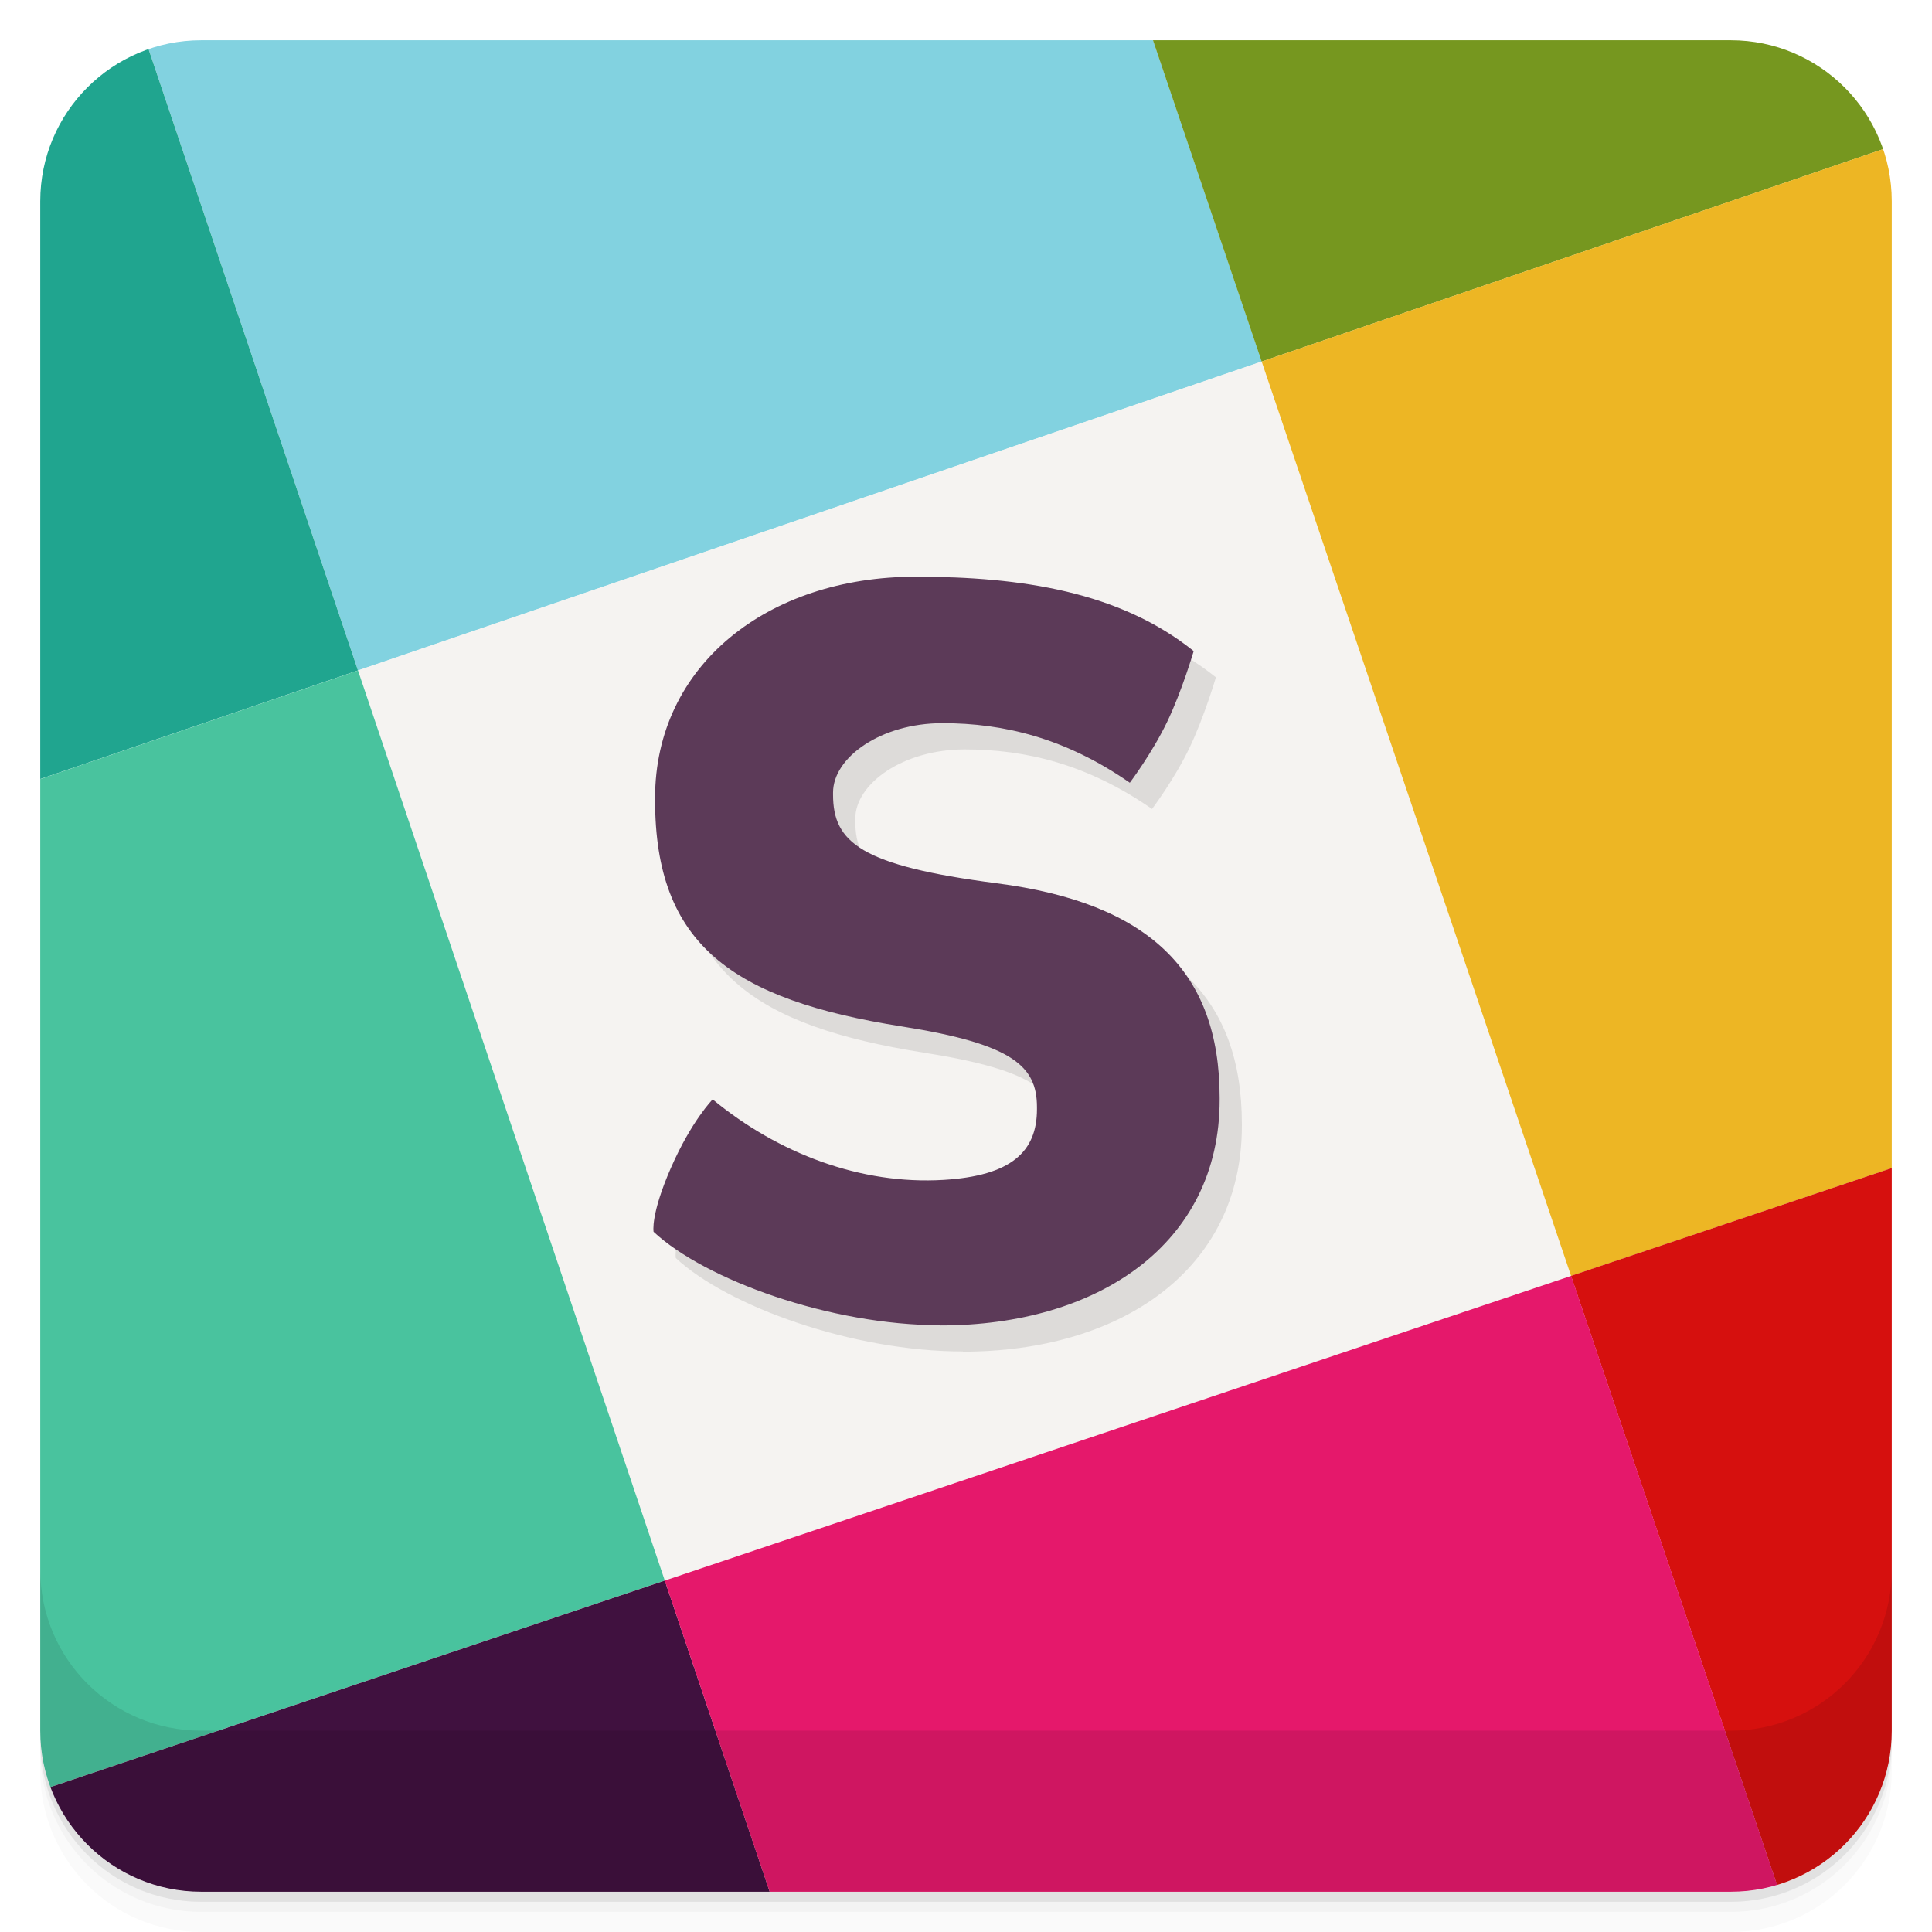
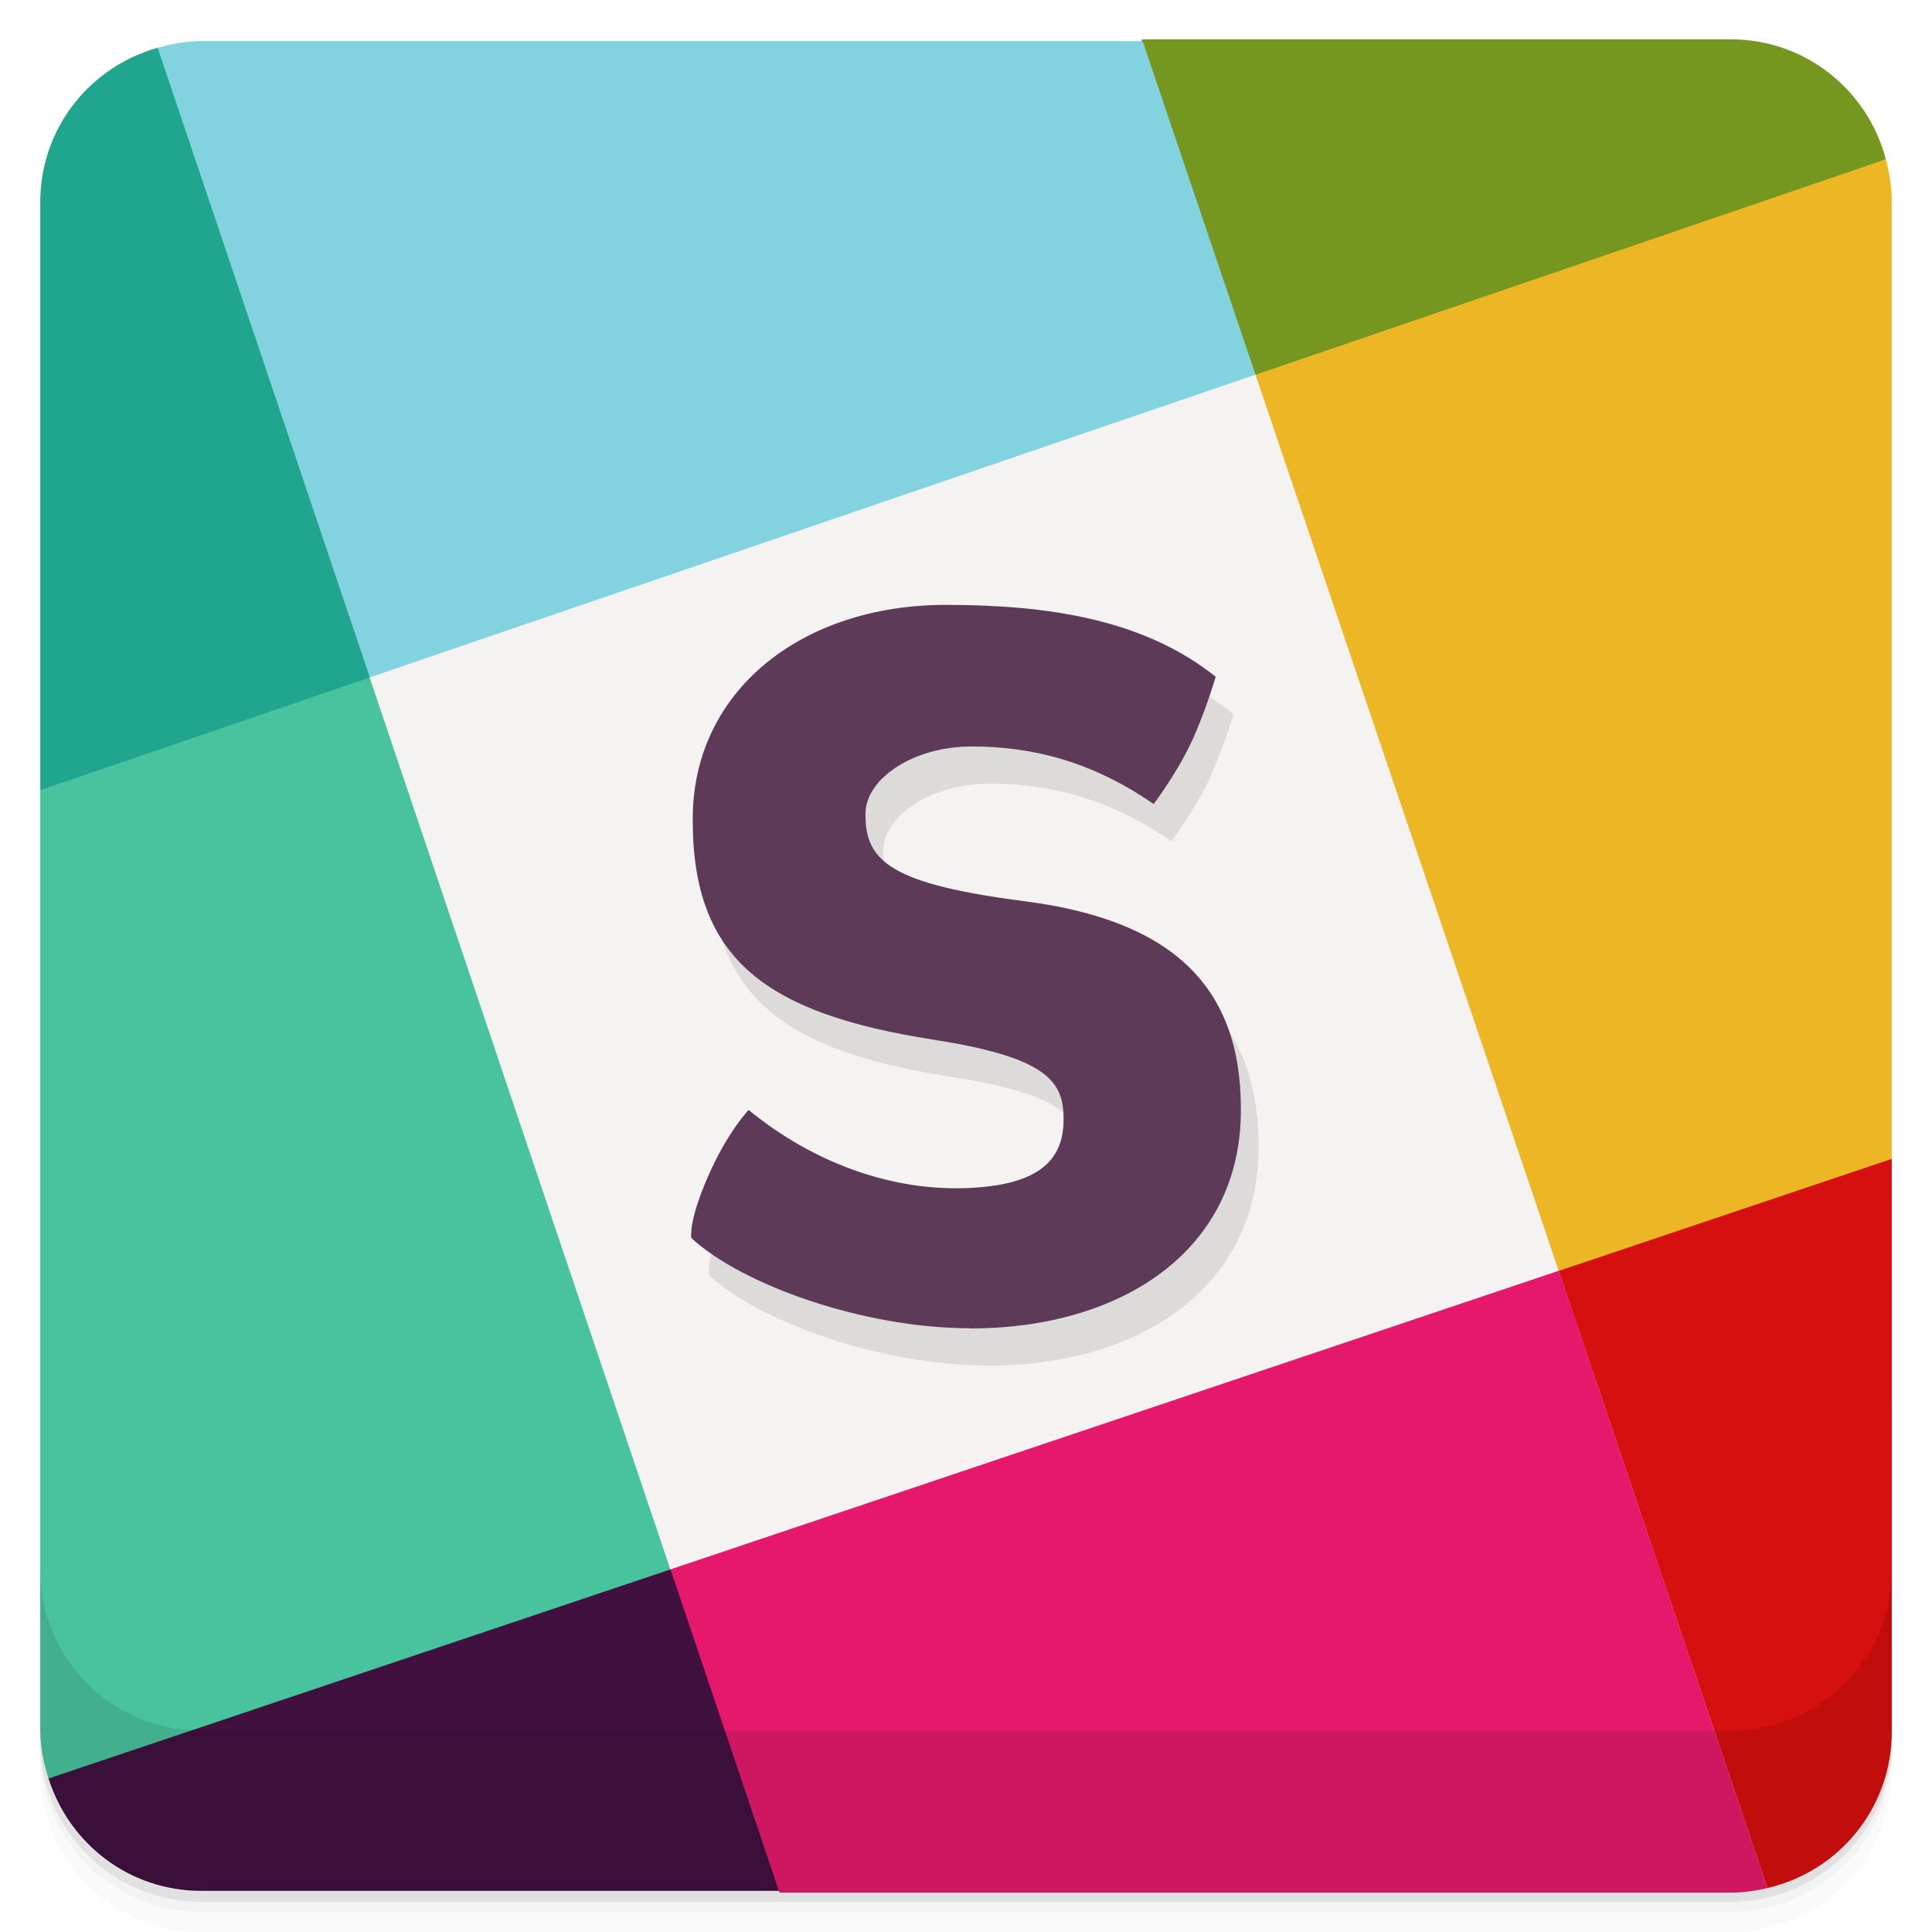
- <svg xmlns="http://www.w3.org/2000/svg" xmlns:xlink="http://www.w3.org/1999/xlink" viewBox="0 0 48 48" version="1.1" id="svg65">
-   <defs id="defs17">
-     <linearGradient id="linearGradient3764-7" x1="1" x2="47" gradientUnits="userSpaceOnUse" gradientTransform="translate(-48,0.00221573)">
-       <stop stop-color="#a0a0a0" stop-opacity="1" id="stop2-0" />
-       <stop offset="1" stop-color="#aaa" stop-opacity="1" id="stop4-9" />
-     </linearGradient>
-     <clipPath clipPathUnits="userSpaceOnUse" id="clipPath4574">
-       <rect style="fill:url(#linearGradient4578);fill-opacity:1;stroke-width:1" width="84.432" height="84.433" x="-414.581" y="-10.789" rx="7.342" transform="rotate(-90)" id="rect4576" />
-     </clipPath>
-     <linearGradient xlink:href="#linearGradient3764-7" id="linearGradient4578" gradientUnits="userSpaceOnUse" gradientTransform="matrix(1.83548,0,0,1.8355,-416.4165,-12.62043)" x1="1" x2="47" />
-   </defs>
+ <svg xmlns="http://www.w3.org/2000/svg" viewBox="0 0 48 48" version="1.1" id="svg65">
+   <defs id="defs17" />
+   <g id="g5091" transform="translate(125.8144,-35.55859)">
+     <g style="stroke-width:0.939" transform="matrix(1.065217,0,0,1.065217,6.107982,-7.614306)" id="g4844">
+       <path id="path4622" transform="matrix(0.9387755,0,0,0.9387755,-5.734024,7.148124)" d="m -78.814,64.348 c -2.759,-1.683 -5.518,-1.015 -8.277,2.783 l 5.188,15.336 c 1.773,-0.411 3.09,-1.985 3.09,-3.887 z" style="fill:#d6100e;stroke-width:1" />
+       <path id="path4624" transform="matrix(0.9387755,0,0,0.9387755,-5.734024,7.148124)" d="m -109.156,74.549 c -14.17,-0.256 -13.032,0.426 -15.453,5.195 0.512,1.619 2.003,2.793 3.795,2.793 h 14.352 c 3.077,-4.803 -1.397,-5.54 -2.693,-7.988 z" style="fill:#40113f;stroke-width:1" />
+       <path id="path4612" transform="matrix(0.9387755,0,0,0.9387755,-5.734024,7.148124)" d="m -121.9,36.746 c -1.681,0.473 -2.914,1.997 -2.914,3.834 V 55.188 c 5.36,1.976 6.184,-1.063 8.188,-2.797 3.179,-8.463 -1.551,-11.722 -5.273,-15.645 z" style="fill:#20a58f;stroke-width:1" />
+       <path id="path4616" transform="matrix(0.9387755,0,0,0.9387755,-5.734024,7.148124)" d="m -97.441,36.537 c -1.746,3.333 -0.92,6.134 2.818,8.332 9.088,2.727 10.612,-3.37 15.662,-5.354 -0.451,-1.715 -1.993,-2.979 -3.854,-2.979 z" style="fill:#76971f;stroke-width:1" />
+       <path id="path4620" transform="matrix(0.9387755,0,0,0.9387755,-5.734024,7.148124)" d="m -78.961,39.516 -15.662,5.354 c -4.098,8.379 -1.417,15.776 7.533,22.264 l 8.275,-2.783 v -23.812 c 0,-0.355 -0.06,-0.694 -0.146,-1.021 z" style="fill:#edb624;stroke-width:1" />
+       <path id="path4626" transform="matrix(0.9387755,0,0,0.9387755,-5.734024,7.148124)" d="m -87.088,67.131 c -9.985,-2.272 -16.387,2.031 -22.068,7.418 l 2.707,8.031 h 23.635 c 0.315,0 0.618,-0.045 0.912,-0.113 z" style="fill:#e5186b;stroke-width:1" />
+       <path id="path4618" transform="matrix(0.9387755,0,0,0.9387755,-5.734024,7.148124)" d="m -116.627,52.391 -8.188,2.799 v 23.348 c 0,0.424 0.084,0.824 0.205,1.207 l 15.453,-5.195 c 2.04,-10.658 -2.905,-16.271 -7.471,-22.158 z" style="fill:#49c39e;stroke-width:1" />
+       <path id="path4610" transform="matrix(0.9387755,0,0,0.9387755,-5.734024,7.148124)" d="m -120.814,36.58 c -0.379,0 -0.737,0.069 -1.084,0.166 l 5.273,15.646 c 11.164,2.278 16.787,-2.37 22.008,-7.521 l -0.004,-0.002 -2.805,-8.289 z" style="fill:#82d2e0;stroke-width:1" />
+       <path style="fill:#f5f3f1;stroke-width:0.939" d="m -108.207,77.133 20.716,-6.964 -7.072,-20.901 -20.661,7.062 7.013,20.803 z" id="path4614" />
+     </g>
+   </g>
  <g id="g25">
    <path d="m 1 43 l 0 0.25 c 0 2.216 1.784 4 4 4 l 38 0 c 2.216 0 4 -1.784 4 -4 l 0 -0.25 c 0 2.216 -1.784 4 -4 4 l -38 0 c -2.216 0 -4 -1.784 -4 -4 z m 0 0.5 l 0 0.5 c 0 2.216 1.784 4 4 4 l 38 0 c 2.216 0 4 -1.784 4 -4 l 0 -0.5 c 0 2.216 -1.784 4 -4 4 l -38 0 c -2.216 0 -4 -1.784 -4 -4 z" opacity="0.02" id="path19" />
    <path d="m 1 43.25 l 0 0.25 c 0 2.216 1.784 4 4 4 l 38 0 c 2.216 0 4 -1.784 4 -4 l 0 -0.25 c 0 2.216 -1.784 4 -4 4 l -38 0 c -2.216 0 -4 -1.784 -4 -4 z" opacity="0.05" id="path21" />
    <path d="m 1 43 l 0 0.25 c 0 2.216 1.784 4 4 4 l 38 0 c 2.216 0 4 -1.784 4 -4 l 0 -0.25 c 0 2.216 -1.784 4 -4 4 l -38 0 c -2.216 0 -4 -1.784 -4 -4 z" opacity="0.1" id="path23" />
  </g>
-   <g id="g4566-3" transform="matrix(0.5448107,0,0,0.5448166,6.877962,-178.8706)" style="stroke-width:1.835" clip-path="url(#clipPath4574)">
-     <path id="path4546-6" d="M 44.915,344.8 38.716,326.478 H 1.676 c -2.968,0 -5.754,0.813 -8.149,2.225 l 10.176,30.19 41.22,-14.09" style="fill:#82d2e0;stroke-width:1.835" />
-     <path id="path4548-7" d="m -6.476,328.7 c -4.768,2.811 -7.984,8 -7.984,13.908 v 22.486 L 3.7,358.887 -6.476,328.697" style="fill:#20a58f;stroke-width:1.835" />
-     <path id="path4550-5" d="m 17.691,400.39 41.33,-13.894 -14.11,-41.699 -41.22,14.09 13.991,41.504 z" style="fill:#f5f3f1;stroke-width:1.835" />
-     <path id="path4552-3" d="m 75.1,334.48 c -2.809,-4.777 -8,-8 -13.919,-8 H 38.713 l 6.197,18.322 30.19,-10.32" style="fill:#76971f;stroke-width:1.835" />
-     <path id="path4554-5" d="m 3.7,358.89 -18.16,6.207 v 37.02 c 0,3.03 0.848,5.871 2.315,8.301 L 17.691,400.388 3.7,358.884" style="fill:#49c39e;stroke-width:1.835" />
-     <path id="path4556-6" d="m 75.1,334.48 -30.19,10.32 14.11,41.699 18.295,-6.151 V 342.61 c 0,-2.96 -0.808,-5.739 -2.214,-8.13" style="fill:#edb624;stroke-width:1.835" />
-     <path id="path4558-2" d="m 69.06,416.18 c 4.915,-2.772 8.252,-8.05 8.252,-14.06 v -21.774 l -18.295,6.15 10.04,29.686" style="fill:#d6100e;stroke-width:1.835" />
-     <path id="path4560-9" d="m -12.145,410.42 c 2.831,4.684 7.975,7.832 13.818,7.832 h 22.04 l -6.02,-17.862 -29.836,10.03" style="fill:#40113f;stroke-width:1.835" />
-     <path id="path4562-1" d="m 17.691,400.39 6.02,17.862 h 37.472 c 2.856,0 5.546,-0.754 7.88,-2.07 l -10.04,-29.686 -41.33,13.894" style="fill:#e5186b;stroke-width:1.835" />
-   </g>
-   <path id="path4564-2-6" d="m 23.922,33.577 c -2.74,0 -5.847,-1.125 -7.132,-2.321 0,0 -0.082,-0.415 0.43,-1.587 0.513,-1.172 1.038,-1.703 1.038,-1.703 1.628,1.343 3.678,2.126 5.741,2 1.668,-0.101 2.316,-0.695 2.316,-1.754 v -0.052 c 0,-1.007 -0.575,-1.567 -3.349,-2.005 -4.232,-0.668 -6.139,-2.035 -6.139,-5.626 v -0.052 c 0,-3.28 2.781,-5.497 6.475,-5.497 2.635,0 5.073,0.376 6.907,1.848 0,0 -0.294,1.001 -0.664,1.768 -0.379,0.783 -0.923,1.503 -0.923,1.503 -1.601,-1.111 -3.132,-1.48 -4.655,-1.48 -1.524,0 -2.718,0.847 -2.718,1.725 v 0.052 c 0,1.188 0.692,1.763 4.066,2.201 3.763,0.486 5.539,2.176 5.539,5.327 v 0.052 c 0,3.59 -3.031,5.606 -6.931,5.606" style="opacity:0.1;fill:#000000;stroke-width:1" />
  <g id="g63">
    <g transform="translate(0,-1004.362)" id="g61">
-       <path d="m 1 1043.36 0 4 c 0 2.216 1.784 4 4 4 l 38 0 c 2.216 0 4 -1.784 4 -4 l 0 -4 c 0 2.216 -1.784 4 -4 4 l -38 0 c -2.216 0 -4 -1.784 -4 -4 z" opacity="0.1" id="path59" />
+       <path d="m 1 1043.36 0 4 c 0 2.216 1.784 4 4 4 l 38 0 c 2.216 0 4 -1.784 4 -4 l 0 -4 c 0 2.216 -1.784 4 -4 4 l -38 0 c -2.216 0 -4 -1.784 -4 -4 z" id="path59" opacity="0.1" />
    </g>
  </g>
-   <path id="path4564-2" d="m 23.37,32.925 c -2.74,0 -5.847,-1.125 -7.132,-2.321 0,0 -0.082,-0.415 0.43,-1.587 0.513,-1.172 1.038,-1.703 1.038,-1.703 1.628,1.343 3.678,2.126 5.741,2 1.668,-0.101 2.316,-0.695 2.316,-1.754 v -0.052 c 0,-1.007 -0.575,-1.567 -3.349,-2.005 -4.232,-0.668 -6.139,-2.035 -6.139,-5.626 v -0.052 c 0,-3.28 2.781,-5.497 6.475,-5.497 2.635,0 5.073,0.376 6.907,1.848 0,0 -0.294,1.001 -0.664,1.768 -0.379,0.783 -0.923,1.503 -0.923,1.503 -1.601,-1.111 -3.132,-1.48 -4.655,-1.48 -1.524,0 -2.718,0.847 -2.718,1.725 v 0.052 c 0,1.188 0.692,1.763 4.066,2.201 3.763,0.486 5.539,2.176 5.539,5.327 v 0.052 c 0,3.59 -3.031,5.606 -6.931,5.606" style="fill:#5c3a58;stroke-width:1" />
+   <path id="path4564-2-4" d="m 24.539,33.925 c -2.661,0 -5.677,-1.087 -6.924,-2.243 0,0 -0.08,-0.401 0.418,-1.534 0.498,-1.133 1.008,-1.646 1.008,-1.646 1.581,1.298 3.571,2.054 5.574,1.933 1.619,-0.098 2.249,-0.671 2.249,-1.695 v -0.05 c 0,-0.973 -0.558,-1.515 -3.252,-1.938 -4.109,-0.645 -5.961,-1.967 -5.961,-5.437 v -0.05 c 0,-3.169 2.7,-5.312 6.287,-5.312 2.558,0 4.925,0.363 6.706,1.786 0,0 -0.285,0.967 -0.645,1.709 -0.368,0.757 -0.897,1.453 -0.897,1.453 -1.555,-1.074 -3.041,-1.43 -4.52,-1.43 -1.48,0 -2.639,0.818 -2.639,1.667 v 0.05 c 0,1.148 0.672,1.704 3.948,2.127 3.654,0.47 5.378,2.103 5.378,5.148 v 0.05 c 0,3.47 -2.943,5.417 -6.73,5.417" style="opacity:0.1;fill:#000000;stroke-width:1" />
+   <path id="path4564-2" d="m 24.099,33 c -2.661,0 -5.677,-1.087 -6.924,-2.243 0,0 -0.08,-0.401 0.418,-1.534 0.498,-1.133 1.008,-1.646 1.008,-1.646 1.581,1.298 3.571,2.054 5.574,1.933 1.619,-0.098 2.249,-0.671 2.249,-1.695 v -0.05 c 0,-0.973 -0.558,-1.515 -3.252,-1.938 -4.109,-0.645 -5.961,-1.967 -5.961,-5.437 v -0.05 c 0,-3.169 2.7,-5.312 6.287,-5.312 2.558,0 4.925,0.363 6.706,1.786 0,0 -0.285,0.967 -0.645,1.709 -0.368,0.757 -0.897,1.453 -0.897,1.453 -1.555,-1.074 -3.041,-1.43 -4.52,-1.43 -1.48,0 -2.639,0.818 -2.639,1.667 v 0.05 c 0,1.148 0.672,1.704 3.948,2.127 3.654,0.47 5.378,2.103 5.378,5.148 v 0.05 c 0,3.47 -2.943,5.417 -6.73,5.417" style="fill:#5c3a58;stroke-width:1" />
</svg>
